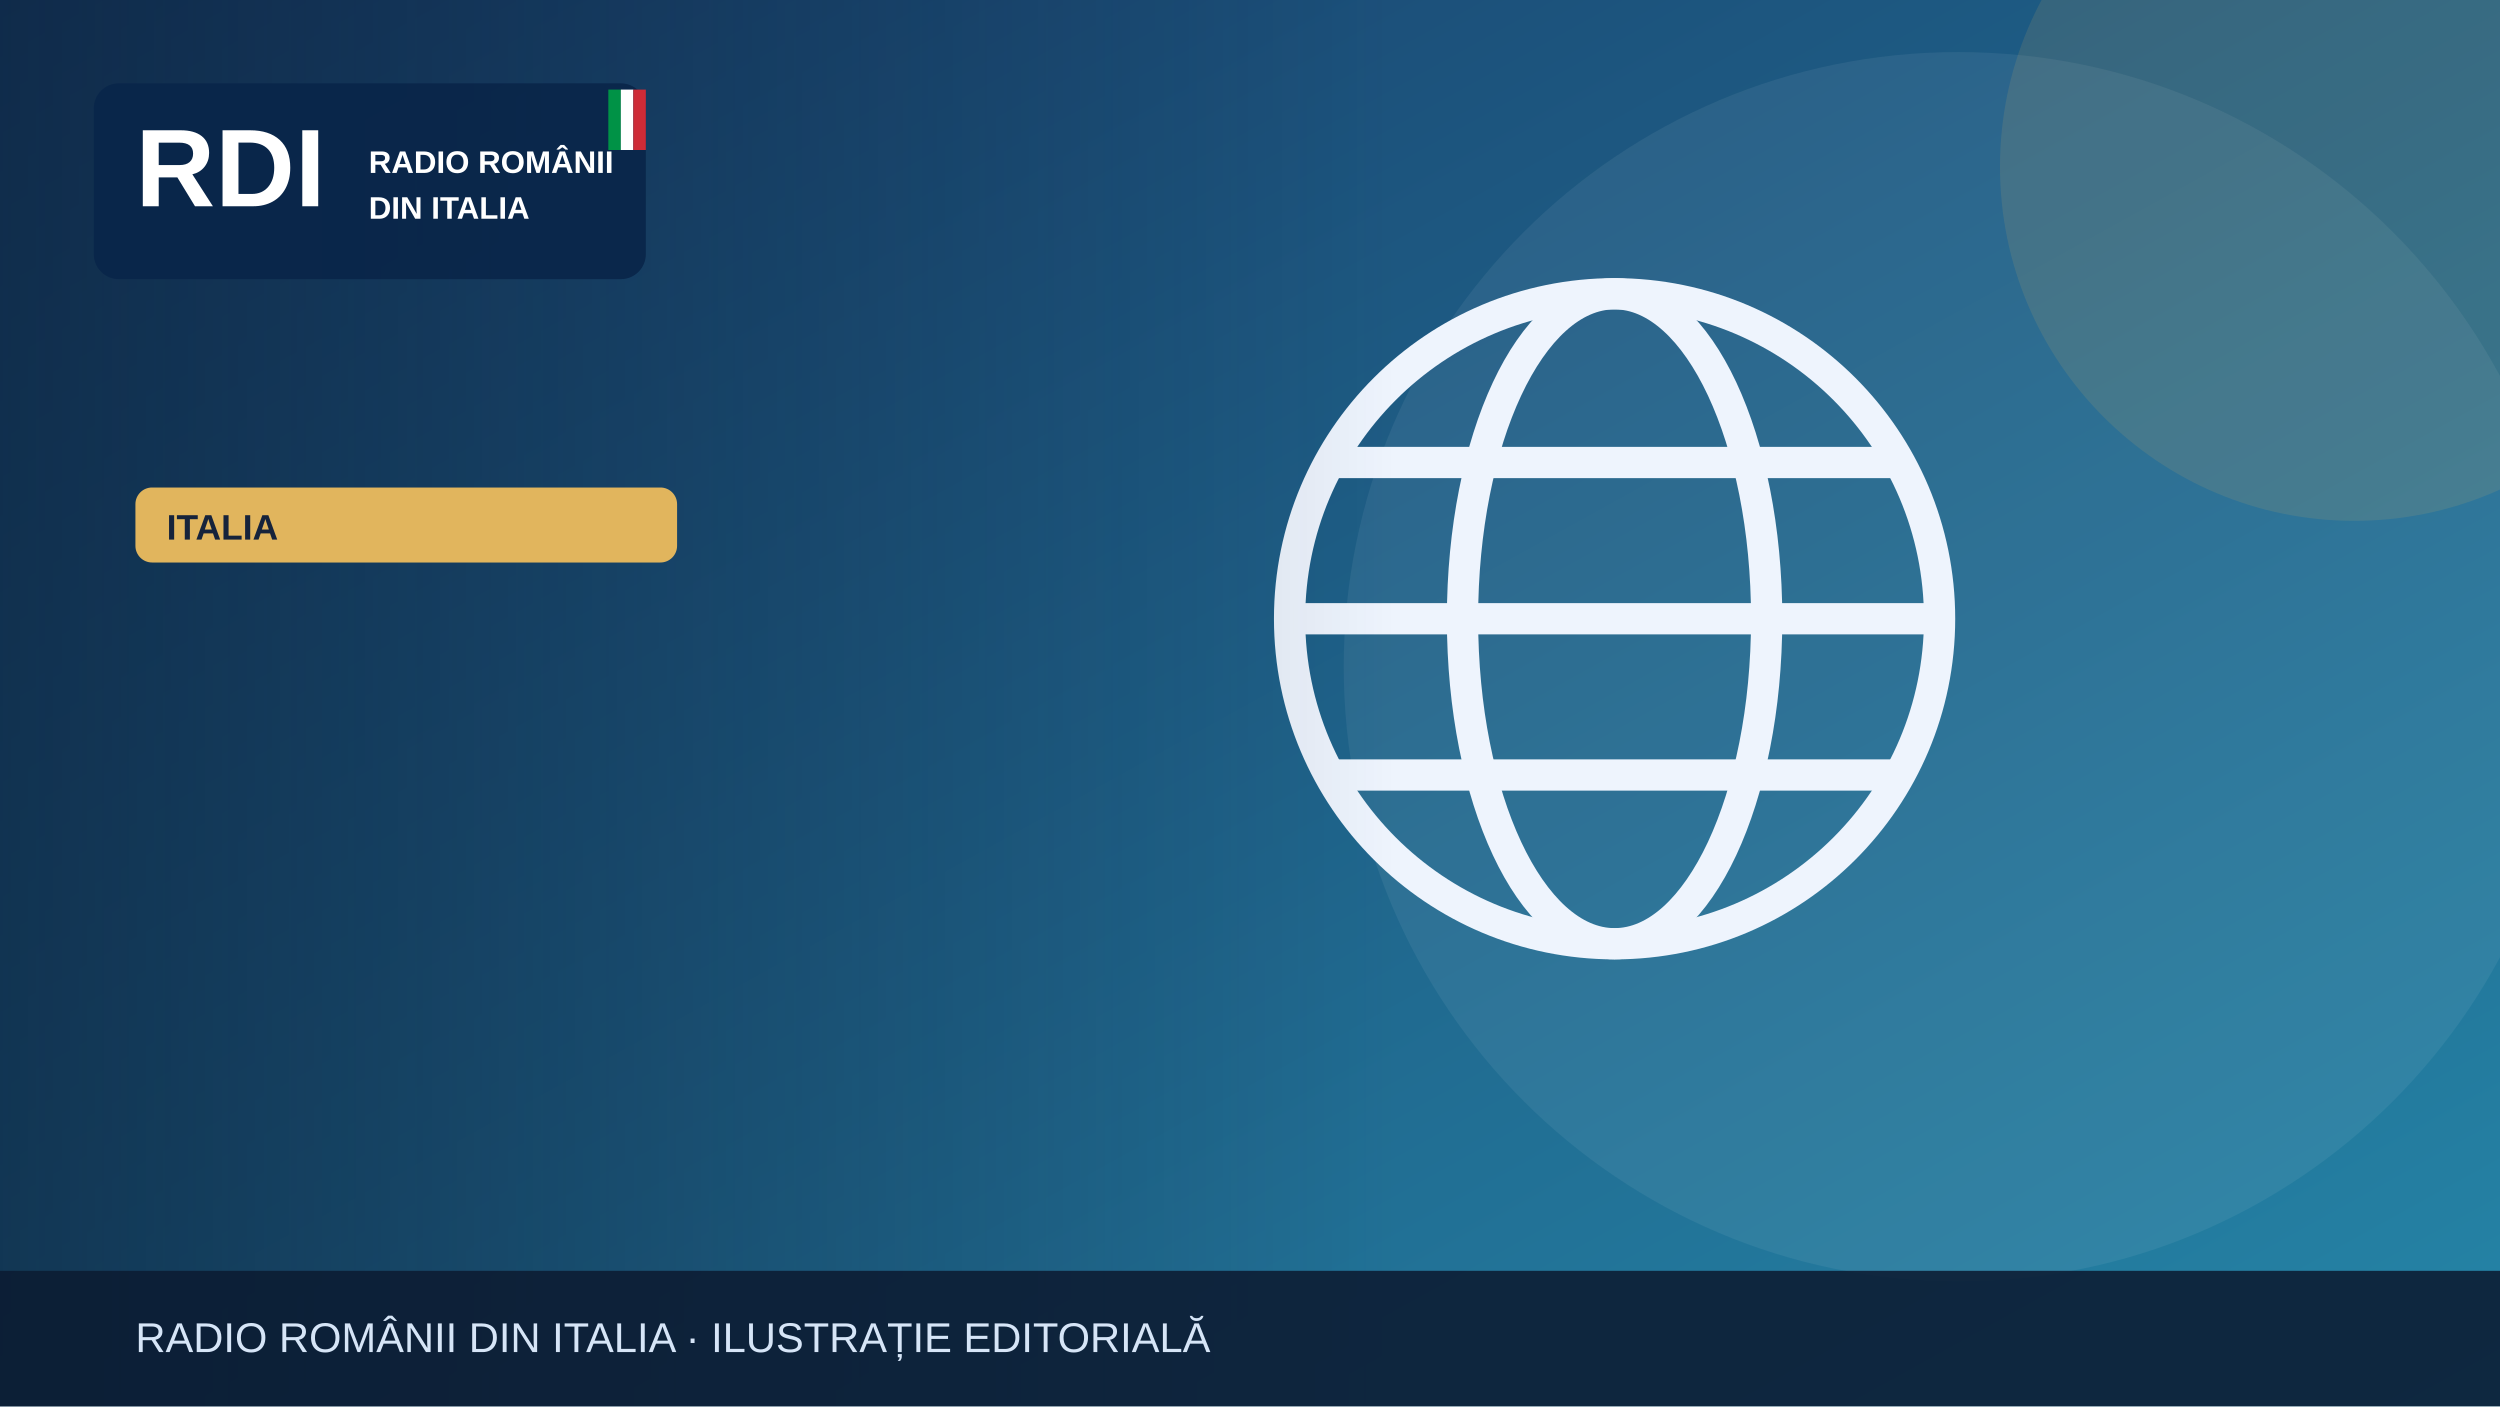
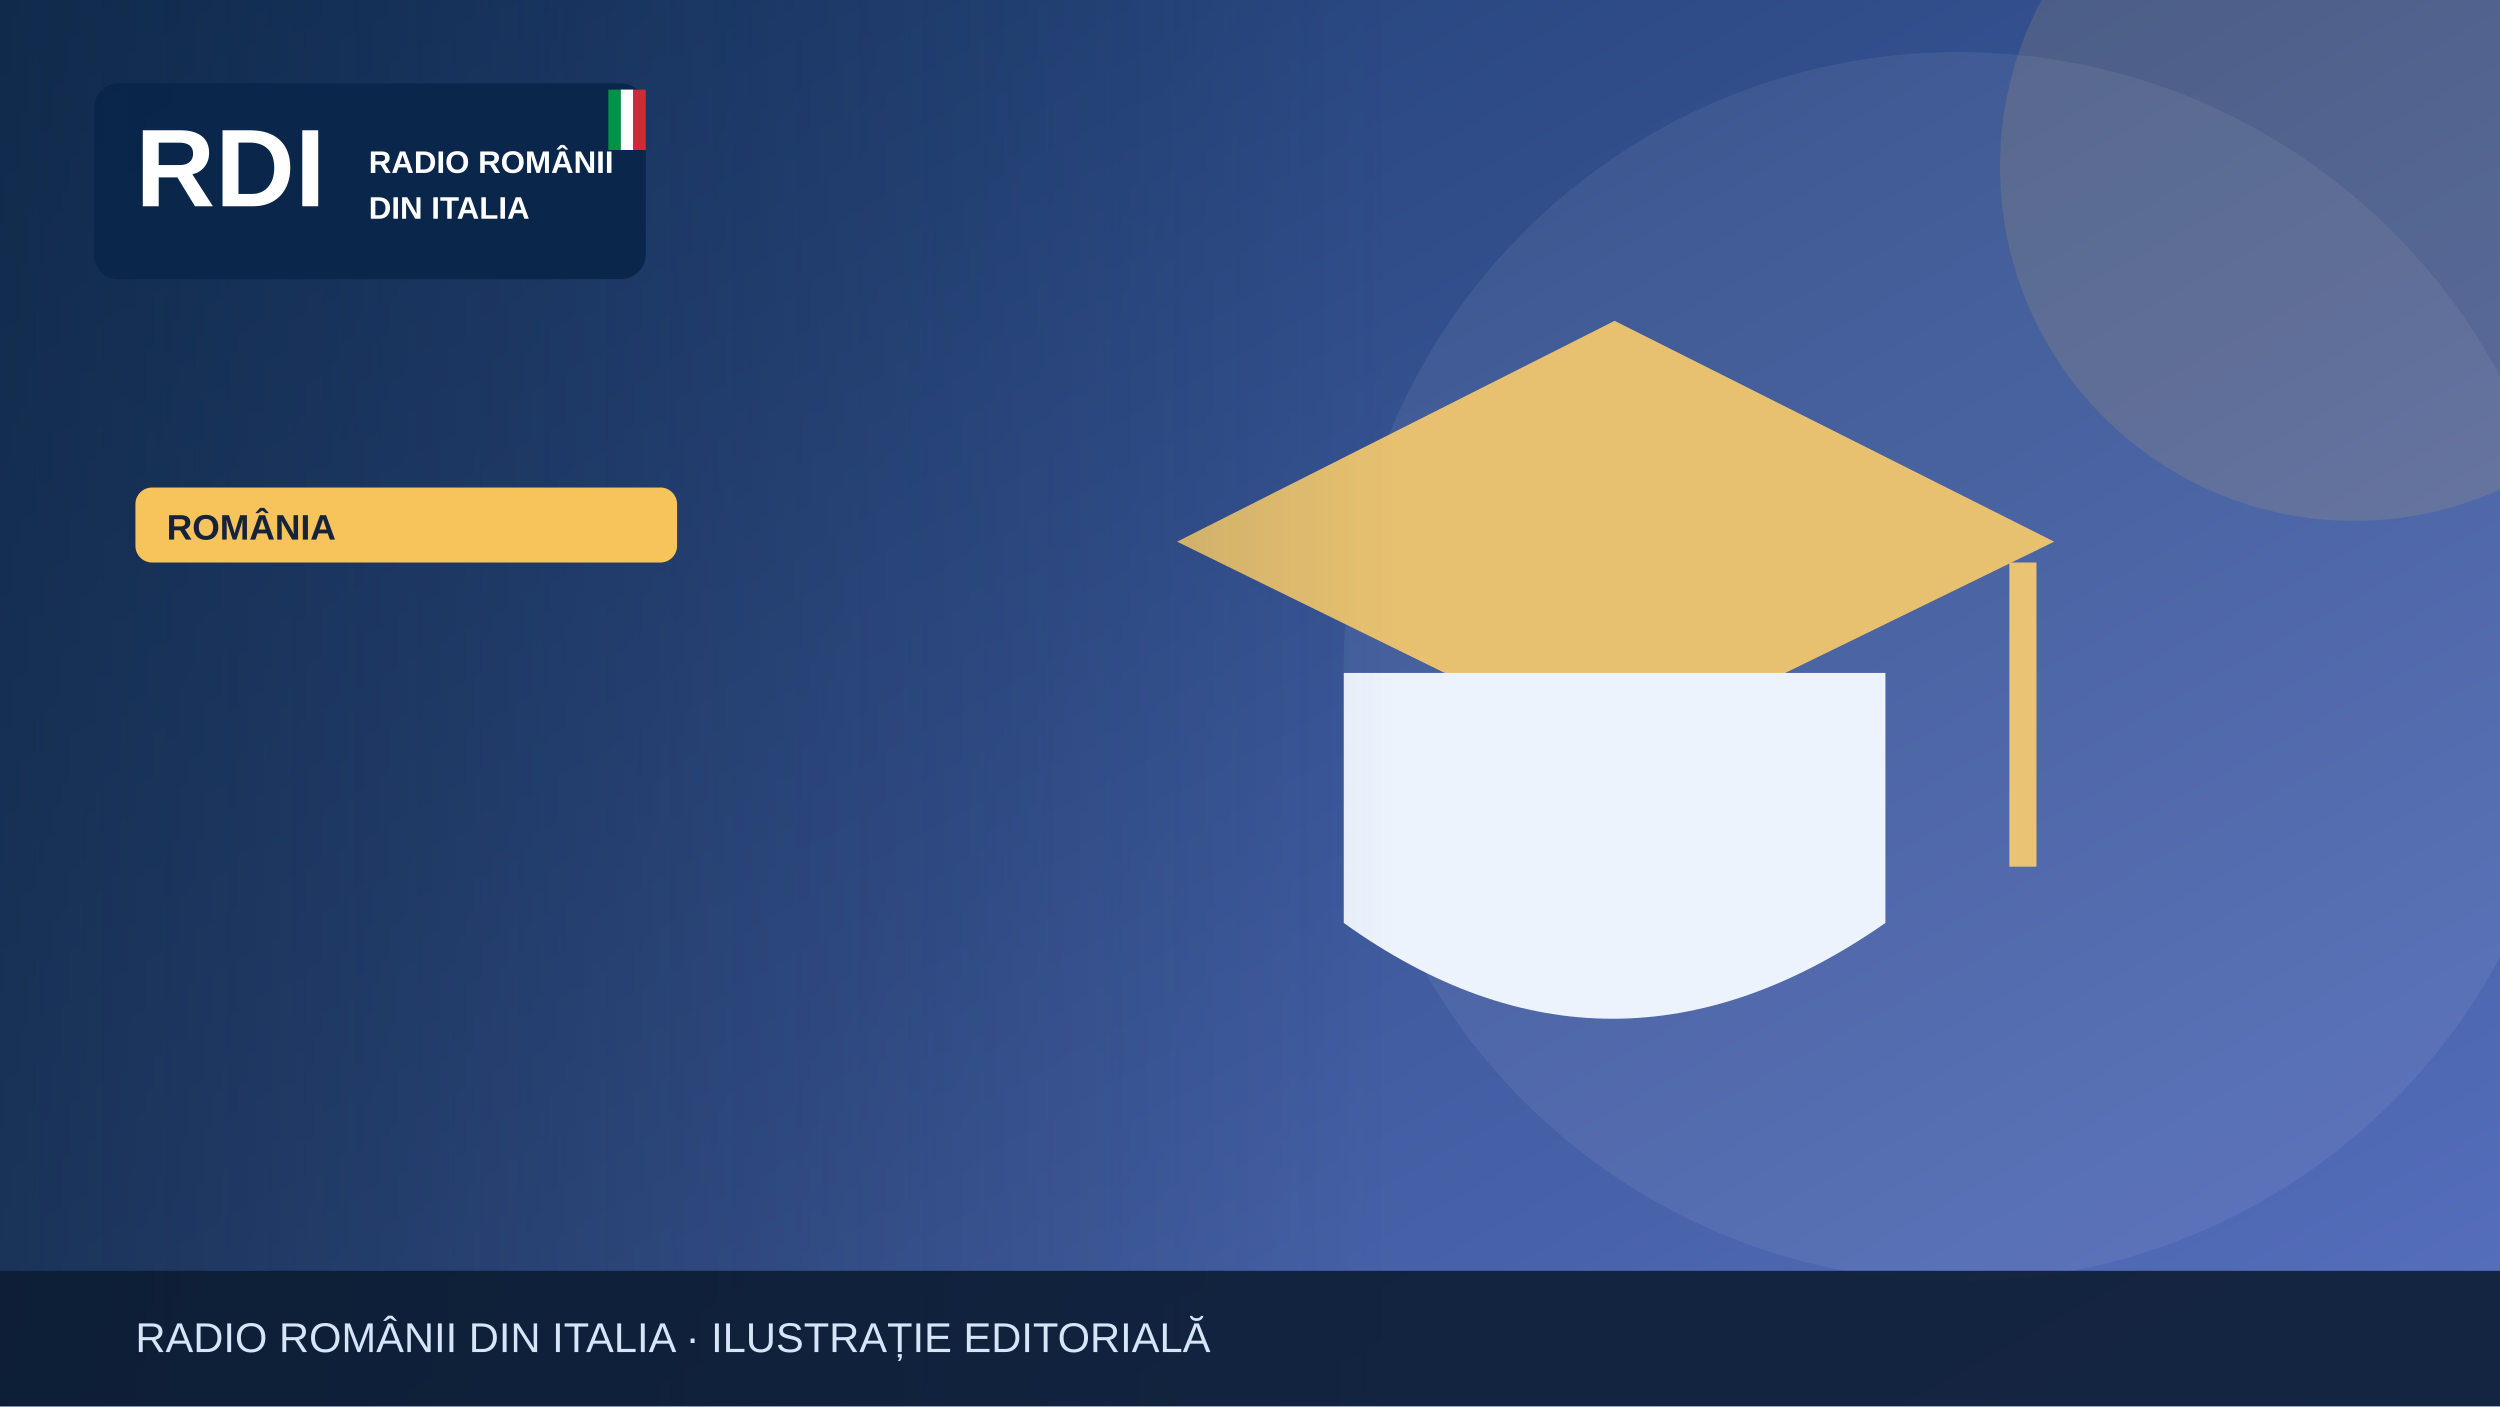
<svg xmlns="http://www.w3.org/2000/svg" width="1200" height="675" viewBox="0 0 1200 675" role="img" aria-label="Illustrazione editoriale RDI">
  <defs>
    <linearGradient id="bg" x2="1" y2="1">
-       <stop stop-color="#183c69" />
-       <stop offset="1" stop-color="#2585a7" />
+       <stop stop-color="#19396b" />
+       <stop offset="1" stop-color="#5870bf" />
    </linearGradient>
    <linearGradient id="shade">
      <stop stop-color="#0b223a" stop-opacity=".65" />
      <stop offset="1" stop-color="#0b223a" stop-opacity="0" />
    </linearGradient>
  </defs>
  <rect width="1200" height="675" fill="url(#bg)" />
  <circle cx="940" cy="320" r="295" fill="#fff" opacity=".065" />
-   <circle cx="1130" cy="80" r="170" fill="#e1b55d" opacity=".13" />
+   <circle cx="1130" cy="80" r="170" fill="#f6c45a" opacity=".13" />
  <g>
-     <g fill="none" stroke="#eef4fd" stroke-width="15">
-       <circle cx="775" cy="297" r="156" />
-       <ellipse cx="775" cy="297" rx="73" ry="156" />
-       <path d="M621 297h308m-290-75h272m-272 150h272" />
-     </g>
+     <path d="M565 260 775 154 986 260 775 363Z" fill="#e7c170" />
+     <path d="M645 323v120q128 92 260 0V323" fill="#edf3fd" />
+     <path d="M971 270v146" stroke="#eac474" stroke-width="13" />
  </g>
  <rect x="0" y="0" width="670" height="675" fill="url(#shade)" />
  <rect x="45" y="40" width="265" height="94" rx="12" fill="#09264a" opacity=".97" />
  <text x="65" y="99" font-family="Arial,sans-serif" font-size="53" font-weight="900" fill="white">RDI</text>
  <text x="177" y="83" font-family="Arial,sans-serif" font-size="15" font-weight="800" fill="white">RADIO ROMÂNII</text>
  <text x="177" y="105" font-family="Arial,sans-serif" font-size="15" font-weight="800" fill="white">DIN ITALIA</text>
  <rect x="292" y="43" width="6" height="29" fill="#009246" />
  <rect x="298" y="43" width="6" height="29" fill="#fff" />
  <rect x="304" y="43" width="6" height="29" fill="#ce2b37" />
-   <rect x="65" y="234" width="260" height="36" rx="8" fill="#e1b55d" />
-   <text x="80" y="259" font-family="Arial,sans-serif" font-size="17" font-weight="800" fill="#16233b">ITALIA</text>
+   <rect x="65" y="234" width="260" height="36" rx="8" fill="#f6c45a" />
+   <text x="80" y="259" font-family="Arial,sans-serif" font-size="17" font-weight="800" fill="#16233b">ROMÂNIA</text>
  <rect y="610" width="1200" height="65" fill="#0b1b32" opacity=".88" />
  <text x="65" y="649" font-family="Arial,sans-serif" font-size="20" fill="#d6e5f7">RADIO ROMÂNII DIN ITALIA · ILUSTRAȚIE EDITORIALĂ</text>
</svg>
